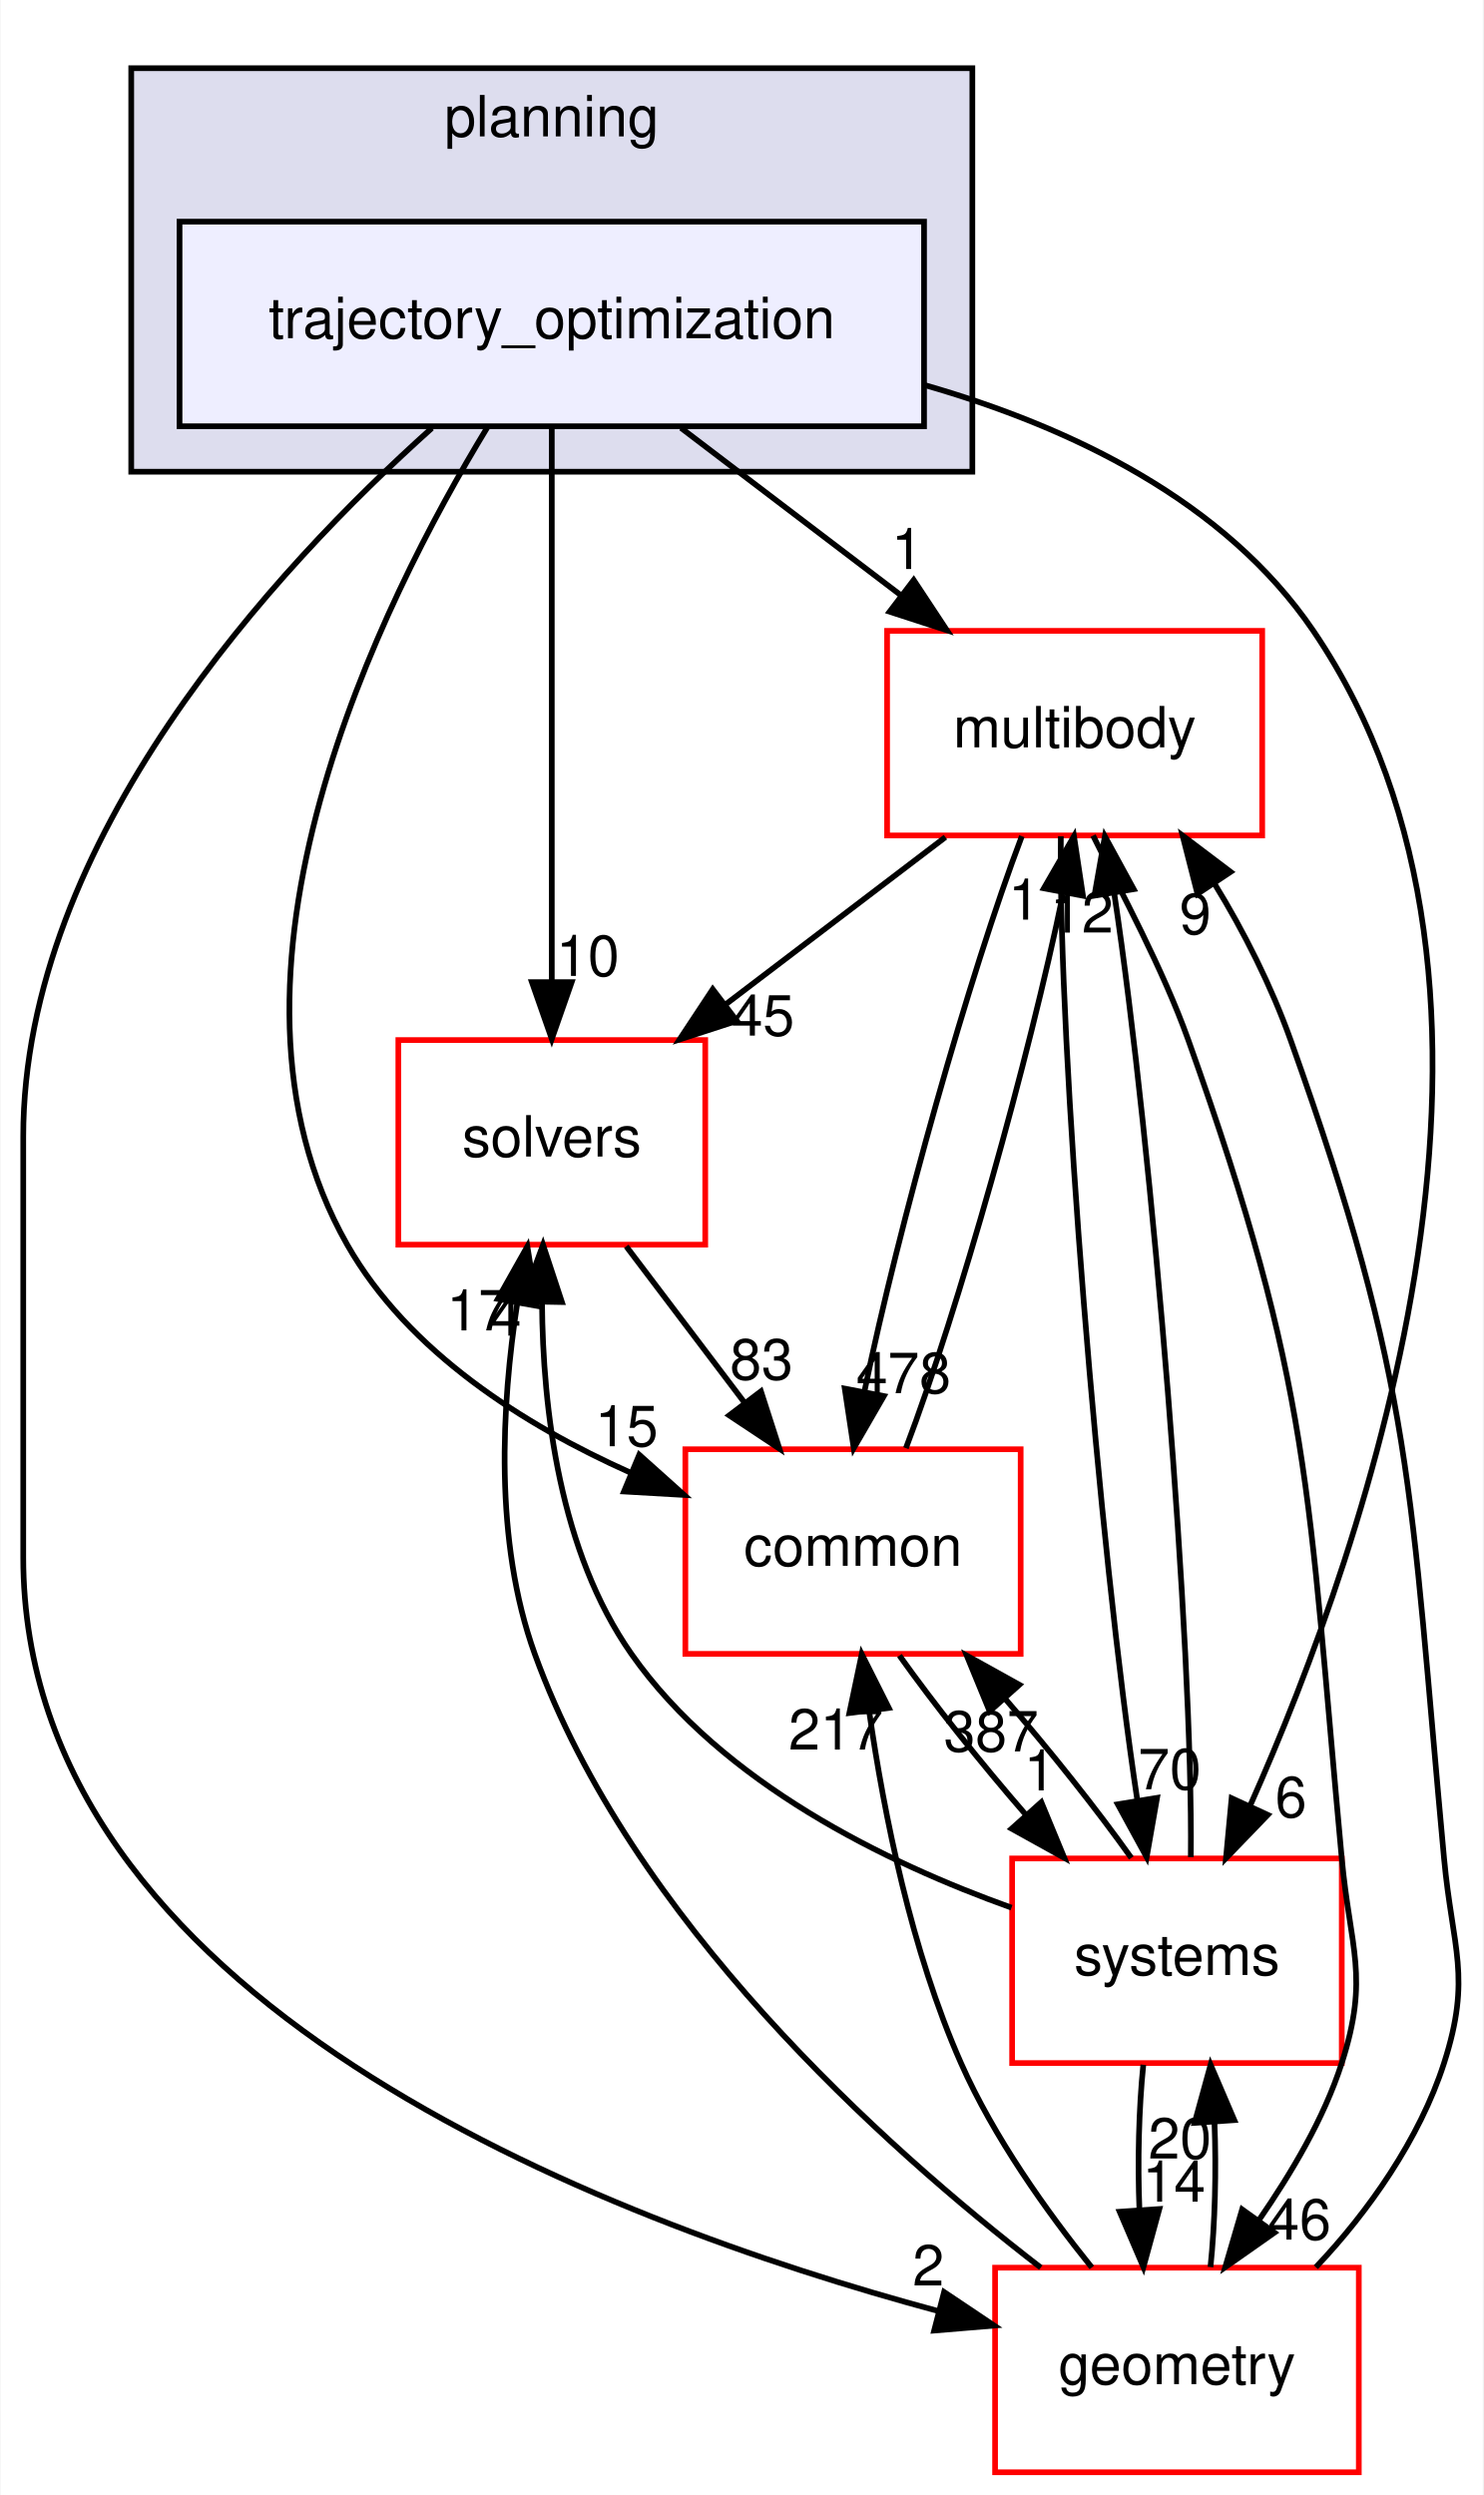
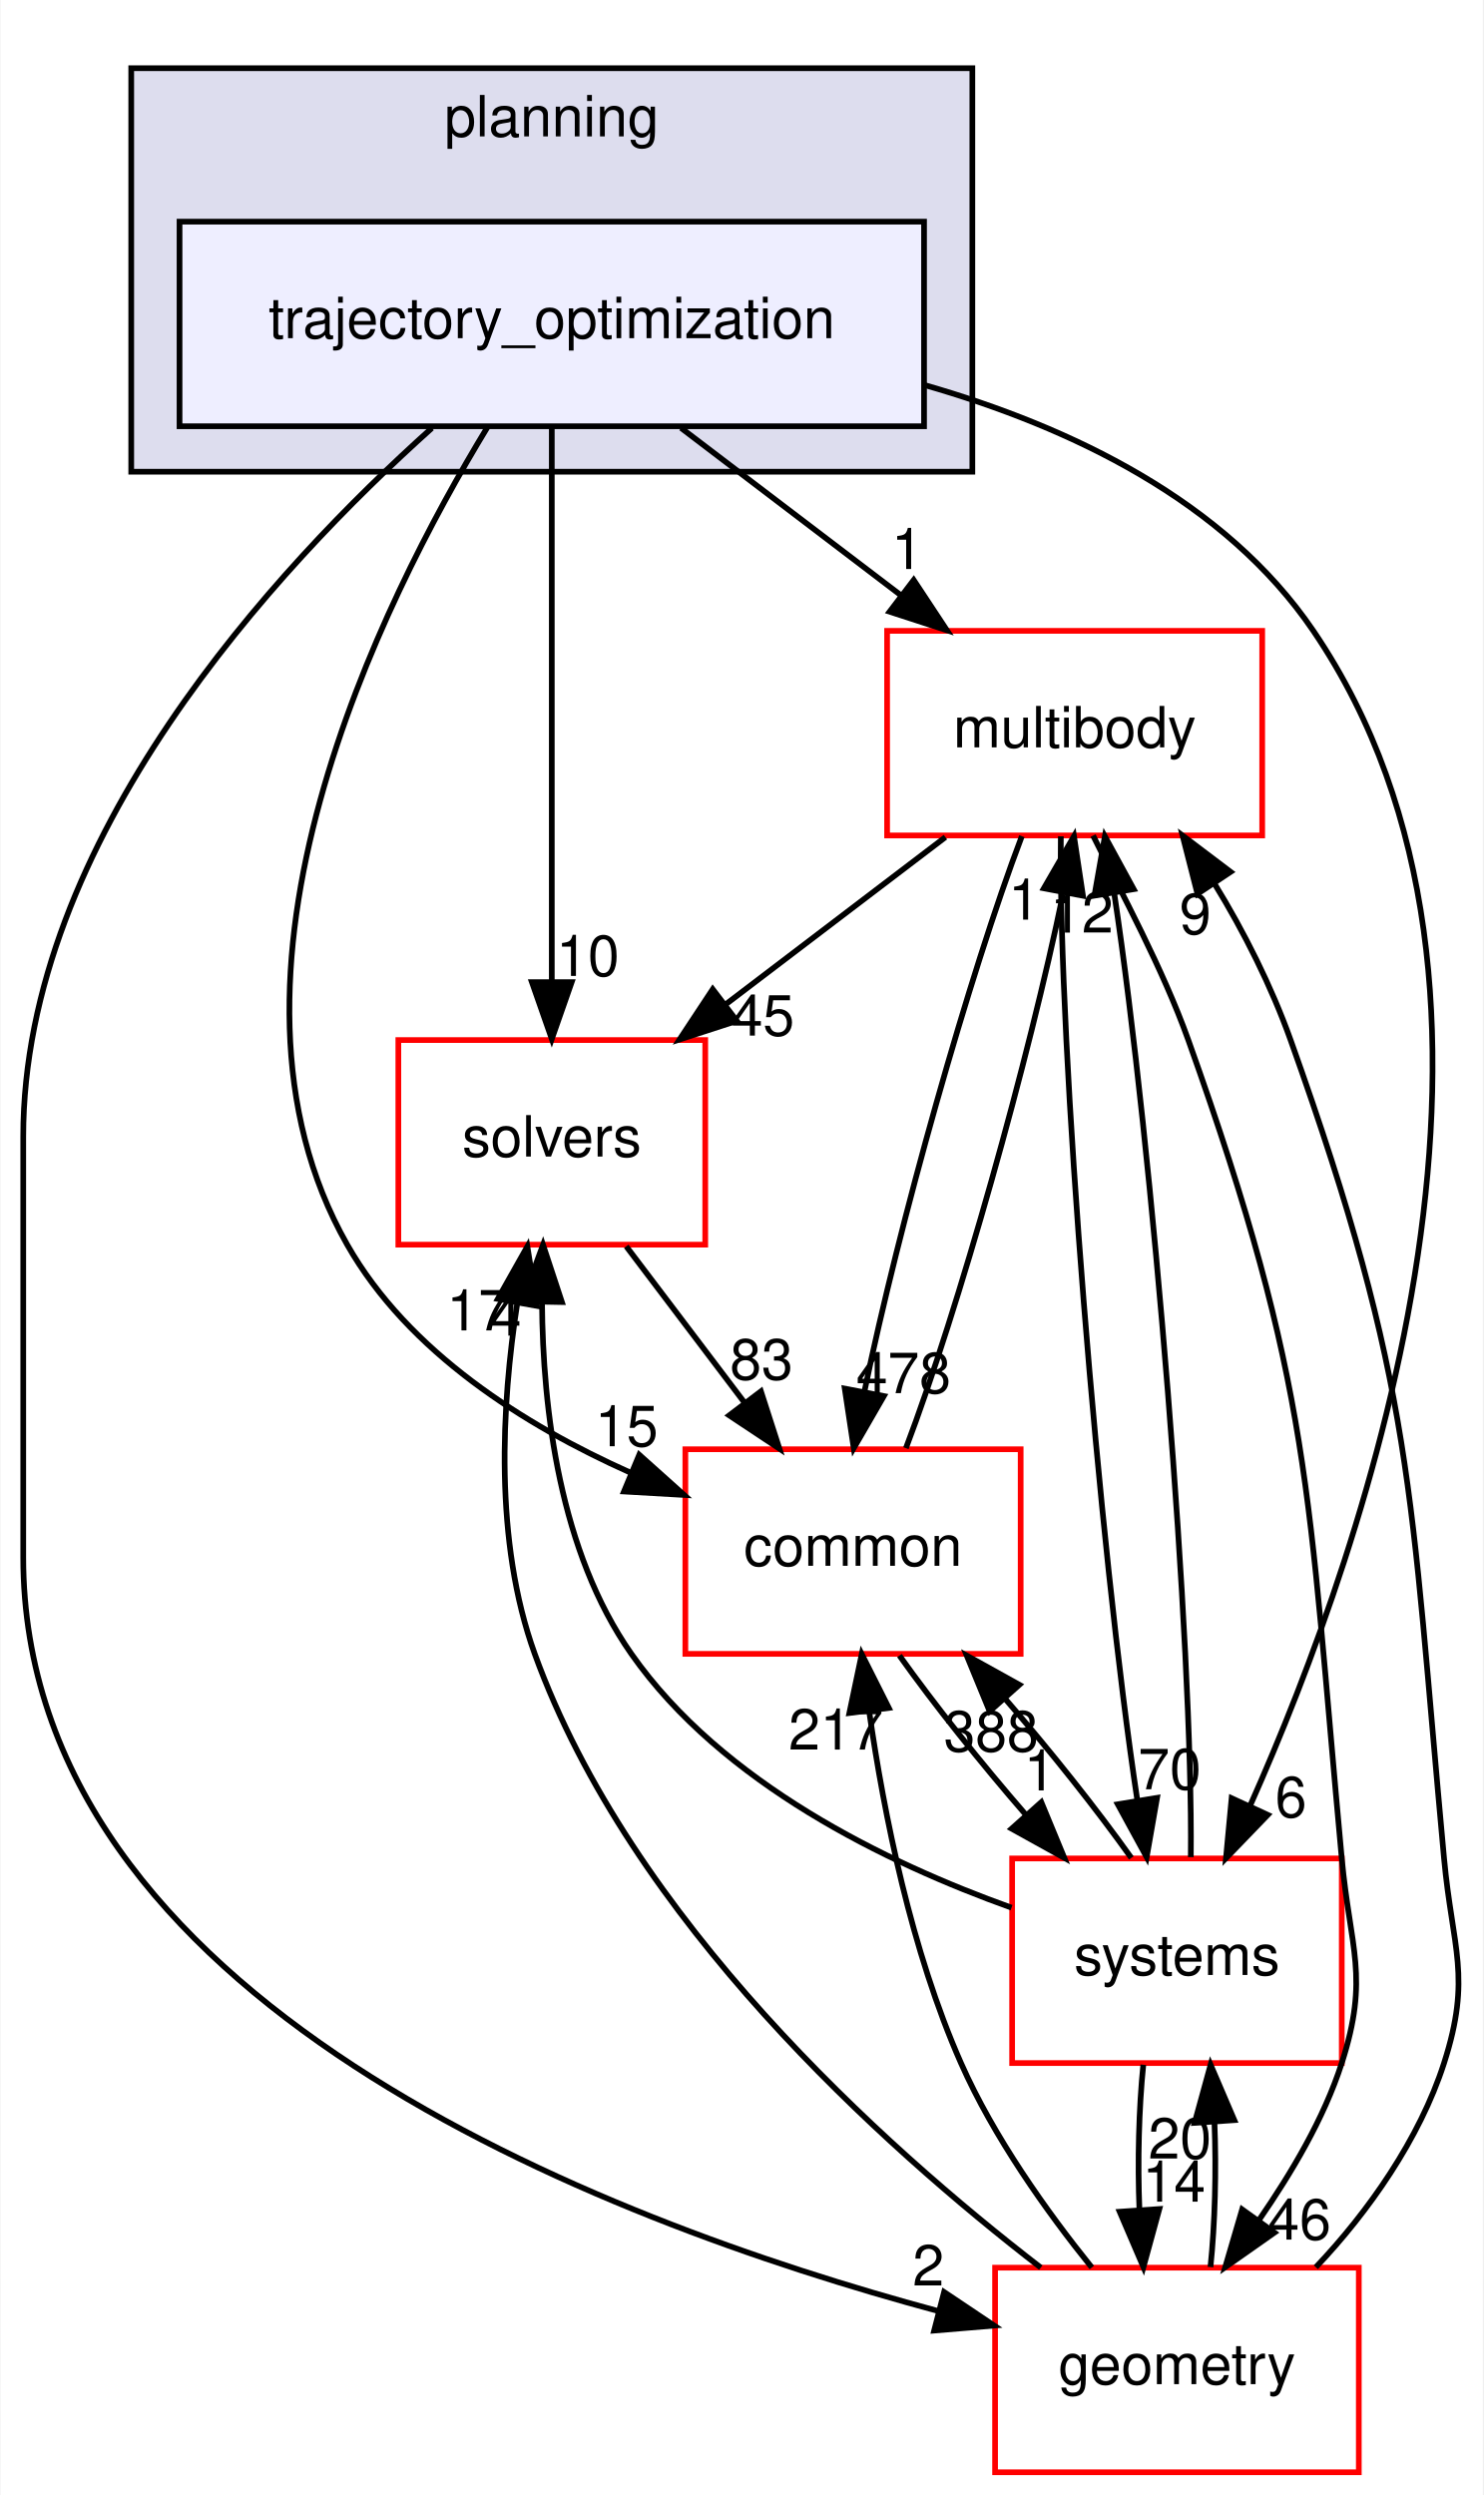
<svg xmlns="http://www.w3.org/2000/svg" xmlns:xlink="http://www.w3.org/1999/xlink" width="261pt" height="439pt" viewBox="0.00 0.00 260.82 439.00">
  <g id="graph0" class="graph" transform="scale(1 1) rotate(0) translate(4 435)">
    <polygon fill="white" stroke="transparent" points="-4,4 -4,-435 256.82,-435 256.82,4 -4,4" />
    <g id="clust1" class="cluster">
      <g id="a_clust1">
        <a xlink:href="dir_c1924aea86cc02fece93f366eec781e1.html" target="_top" xlink:title="planning">
          <polygon fill="#ddddee" stroke="black" points="19,-352 19,-423 167,-423 167,-352 19,-352" />
          <text text-anchor="middle" x="93" y="-411" font-family="Helvetica,sans-Serif" font-size="10.00">planning</text>
        </a>
      </g>
    </g>
    <g id="node1" class="node">
      <g id="a_node1">
        <a xlink:href="dir_d3b9c8c863d1cf0f0e483ccaf53b793e.html" target="_top" xlink:title="trajectory_optimization">
          <polygon fill="#eeeeff" stroke="black" points="158.5,-396 27.5,-396 27.5,-360 158.5,-360 158.5,-396" />
          <text text-anchor="middle" x="93" y="-375.5" font-family="Helvetica,sans-Serif" font-size="10.00">trajectory_optimization</text>
        </a>
      </g>
    </g>
    <g id="node2" class="node">
      <g id="a_node2">
        <a xlink:href="dir_39b8b3c6654246a9c12332c930bc7d3f.html" target="_top" xlink:title="multibody">
          <polygon fill="white" stroke="red" points="218,-324 152,-324 152,-288 218,-288 218,-324" />
          <text text-anchor="middle" x="185" y="-303.5" font-family="Helvetica,sans-Serif" font-size="10.00">multibody</text>
        </a>
      </g>
    </g>
    <g id="edge1" class="edge">
      <path fill="none" stroke="black" d="M115.74,-359.7C127.44,-350.8 141.86,-339.82 154.51,-330.2" />
      <polygon fill="black" stroke="black" points="156.68,-332.94 162.52,-324.1 152.44,-327.37 156.68,-332.94" />
      <g id="a_edge1-headlabel">
        <a xlink:href="dir_000104_000070.html" target="_top" xlink:title="1">
          <text text-anchor="middle" x="155.54" y="-334.88" font-family="Helvetica,sans-Serif" font-size="10.00">1</text>
        </a>
      </g>
    </g>
    <g id="node3" class="node">
      <g id="a_node3">
        <a xlink:href="dir_c86b501450b8b8b59405c286cb030cc3.html" target="_top" xlink:title="solvers">
          <polygon fill="white" stroke="red" points="120,-252 66,-252 66,-216 120,-216 120,-252" />
          <text text-anchor="middle" x="93" y="-231.5" font-family="Helvetica,sans-Serif" font-size="10.00">solvers</text>
        </a>
      </g>
    </g>
    <g id="edge2" class="edge">
      <path fill="none" stroke="black" d="M93,-359.87C93,-335.67 93,-291.21 93,-262.39" />
      <polygon fill="black" stroke="black" points="96.5,-262.19 93,-252.19 89.5,-262.19 96.5,-262.19" />
      <g id="a_edge2-headlabel">
        <a xlink:href="dir_000104_000105.html" target="_top" xlink:title="10">
          <text text-anchor="middle" x="99.34" y="-263.28" font-family="Helvetica,sans-Serif" font-size="10.00">10</text>
        </a>
      </g>
    </g>
    <g id="node4" class="node">
      <g id="a_node4">
        <a xlink:href="dir_a36da230f0956f48b11c85f7d599788f.html" target="_top" xlink:title="common">
          <polygon fill="white" stroke="red" points="175.5,-180 116.5,-180 116.5,-144 175.5,-144 175.5,-180" />
          <text text-anchor="middle" x="146" y="-159.5" font-family="Helvetica,sans-Serif" font-size="10.00">common</text>
        </a>
      </g>
    </g>
    <g id="edge3" class="edge">
      <path fill="none" stroke="black" d="M81.69,-359.85C62.96,-329.08 30.11,-263.31 57,-216 67.75,-197.09 88.2,-184.22 106.79,-175.91" />
      <polygon fill="black" stroke="black" points="108.39,-179.03 116.28,-171.96 105.7,-172.57 108.39,-179.03" />
      <g id="a_edge3-headlabel">
        <a xlink:href="dir_000104_000015.html" target="_top" xlink:title="15">
          <text text-anchor="middle" x="106.16" y="-180.53" font-family="Helvetica,sans-Serif" font-size="10.00">15</text>
        </a>
      </g>
    </g>
    <g id="node5" class="node">
      <g id="a_node5">
        <a xlink:href="dir_d739e095b49d8b72164589d00310017d.html" target="_top" xlink:title="geometry">
          <polygon fill="white" stroke="red" points="235,-36 171,-36 171,0 235,0 235,-36" />
          <text text-anchor="middle" x="203" y="-15.5" font-family="Helvetica,sans-Serif" font-size="10.00">geometry</text>
        </a>
      </g>
    </g>
    <g id="edge4" class="edge">
      <path fill="none" stroke="black" d="M71.9,-359.68C44.46,-335.08 0,-287.16 0,-235 0,-235 0,-235 0,-161 0,-83.14 101.51,-44.39 160.97,-28.37" />
      <polygon fill="black" stroke="black" points="162.03,-31.71 170.83,-25.81 160.28,-24.93 162.03,-31.71" />
      <g id="a_edge4-headlabel">
        <a xlink:href="dir_000104_000053.html" target="_top" xlink:title="2">
          <text text-anchor="middle" x="159.26" y="-32.86" font-family="Helvetica,sans-Serif" font-size="10.00">2</text>
        </a>
      </g>
    </g>
    <g id="node6" class="node">
      <g id="a_node6">
        <a xlink:href="dir_b7a0e33b407baa23d8a077e33033c988.html" target="_top" xlink:title="systems">
          <polygon fill="white" stroke="red" points="232,-108 174,-108 174,-72 232,-72 232,-108" />
          <text text-anchor="middle" x="203" y="-87.5" font-family="Helvetica,sans-Serif" font-size="10.00">systems</text>
        </a>
      </g>
    </g>
    <g id="edge5" class="edge">
      <path fill="none" stroke="black" d="M158.59,-367.25C184.37,-359.86 211.46,-346.86 227,-324 270.24,-260.4 236.49,-163.61 215.91,-117.37" />
      <polygon fill="black" stroke="black" points="218.98,-115.67 211.63,-108.05 212.62,-118.6 218.98,-115.67" />
      <g id="a_edge5-headlabel">
        <a xlink:href="dir_000104_000081.html" target="_top" xlink:title="6">
          <text text-anchor="middle" x="223.06" y="-115.26" font-family="Helvetica,sans-Serif" font-size="10.00">6</text>
        </a>
      </g>
    </g>
    <g id="edge6" class="edge">
      <path fill="none" stroke="black" d="M162.26,-287.7C150.56,-278.8 136.14,-267.82 123.49,-258.2" />
      <polygon fill="black" stroke="black" points="125.56,-255.37 115.48,-252.1 121.32,-260.94 125.56,-255.37" />
      <g id="a_edge6-headlabel">
        <a xlink:href="dir_000070_000105.html" target="_top" xlink:title="45">
          <text text-anchor="middle" x="130.14" y="-252.79" font-family="Helvetica,sans-Serif" font-size="10.00">45</text>
        </a>
      </g>
    </g>
    <g id="edge7" class="edge">
      <path fill="none" stroke="black" d="M175.71,-287.87C166.51,-263.67 154,-219.21 148.06,-190.39" />
      <polygon fill="black" stroke="black" points="151.43,-189.36 146.13,-180.19 144.55,-190.67 151.43,-189.36" />
      <g id="a_edge7-headlabel">
        <a xlink:href="dir_000070_000015.html" target="_top" xlink:title="478">
          <text text-anchor="middle" x="154.89" y="-189.87" font-family="Helvetica,sans-Serif" font-size="10.00">478</text>
        </a>
      </g>
    </g>
    <g id="edge8" class="edge">
      <path fill="none" stroke="black" d="M188.24,-287.98C193.23,-277.89 200.48,-264.64 205,-252 226.9,-190.68 225.97,-172.84 232,-108 233.48,-92.07 236.9,-87.23 232,-72 228.84,-62.18 223.13,-52.65 217.47,-44.43" />
      <polygon fill="black" stroke="black" points="220.16,-42.17 211.49,-36.08 214.47,-46.25 220.16,-42.17" />
      <g id="a_edge8-headlabel">
        <a xlink:href="dir_000070_000053.html" target="_top" xlink:title="46">
          <text text-anchor="middle" x="224.56" y="-40.94" font-family="Helvetica,sans-Serif" font-size="10.00">46</text>
        </a>
      </g>
    </g>
    <g id="edge9" class="edge">
      <path fill="none" stroke="black" d="M182.57,-287.85C182.14,-250.75 189.27,-162.81 196.05,-118.1" />
      <polygon fill="black" stroke="black" points="199.5,-118.67 197.67,-108.23 192.59,-117.53 199.5,-118.67" />
      <g id="a_edge9-headlabel">
        <a xlink:href="dir_000070_000081.html" target="_top" xlink:title="70">
          <text text-anchor="middle" x="201.72" y="-120.17" font-family="Helvetica,sans-Serif" font-size="10.00">70</text>
        </a>
      </g>
    </g>
    <g id="edge10" class="edge">
      <path fill="none" stroke="black" d="M106.1,-215.7C112.39,-207.39 120.05,-197.28 126.96,-188.14" />
      <polygon fill="black" stroke="black" points="129.8,-190.19 133.05,-180.1 124.22,-185.96 129.8,-190.19" />
      <g id="a_edge10-headlabel">
        <a xlink:href="dir_000105_000015.html" target="_top" xlink:title="83">
          <text text-anchor="middle" x="129.9" y="-192.27" font-family="Helvetica,sans-Serif" font-size="10.00">83</text>
        </a>
      </g>
    </g>
    <g id="edge11" class="edge">
      <path fill="none" stroke="black" d="M155.31,-180.19C164.52,-204.42 177.02,-248.89 182.95,-277.68" />
      <polygon fill="black" stroke="black" points="179.58,-278.7 184.88,-287.87 186.46,-277.39 179.58,-278.7" />
      <g id="a_edge11-headlabel">
        <a xlink:href="dir_000015_000070.html" target="_top" xlink:title="1">
          <text text-anchor="middle" x="176.12" y="-273.19" font-family="Helvetica,sans-Serif" font-size="10.00">1</text>
        </a>
      </g>
    </g>
    <g id="edge12" class="edge">
      <path fill="none" stroke="black" d="M154.17,-143.7C160.2,-135.22 168.45,-124.86 176.51,-115.58" />
      <polygon fill="black" stroke="black" points="179.13,-117.9 183.18,-108.1 173.91,-113.24 179.13,-117.9" />
      <g id="a_edge12-headlabel">
        <a xlink:href="dir_000015_000081.html" target="_top" xlink:title="1">
          <text text-anchor="middle" x="178.86" y="-119.97" font-family="Helvetica,sans-Serif" font-size="10.00">1</text>
        </a>
      </g>
    </g>
    <g id="edge13" class="edge">
      <path fill="none" stroke="black" d="M227.44,-36.08C236.65,-45.78 245.7,-58.63 250,-72 254.9,-87.23 251.48,-92.07 250,-108 243.97,-172.84 244.9,-190.68 223,-252 219.65,-261.38 214.79,-271.1 209.55,-279.61" />
      <polygon fill="black" stroke="black" points="206.61,-277.72 203.99,-287.98 212.44,-281.59 206.61,-277.72" />
      <g id="a_edge13-headlabel">
        <a xlink:href="dir_000053_000070.html" target="_top" xlink:title="9">
          <text text-anchor="middle" x="206.23" y="-270.65" font-family="Helvetica,sans-Serif" font-size="10.00">9</text>
        </a>
      </g>
    </g>
    <g id="edge14" class="edge">
      <path fill="none" stroke="black" d="M179.04,-36.01C151.21,-57.46 106.93,-97.24 90,-144 82.83,-163.81 84.14,-187.74 86.94,-205.8" />
      <polygon fill="black" stroke="black" points="83.5,-206.45 88.7,-215.68 90.39,-205.22 83.5,-206.45" />
      <g id="a_edge14-headlabel">
        <a xlink:href="dir_000053_000105.html" target="_top" xlink:title="17">
          <text text-anchor="middle" x="80.07" y="-200.91" font-family="Helvetica,sans-Serif" font-size="10.00">17</text>
        </a>
      </g>
    </g>
    <g id="edge15" class="edge">
      <path fill="none" stroke="black" d="M188.02,-36.03C180.06,-45.91 170.77,-58.95 165,-72 156.28,-91.72 151.46,-115.7 148.86,-133.8" />
      <polygon fill="black" stroke="black" points="145.36,-133.59 147.54,-143.96 152.3,-134.49 145.36,-133.59" />
      <g id="a_edge15-headlabel">
        <a xlink:href="dir_000053_000015.html" target="_top" xlink:title="217">
          <text text-anchor="middle" x="143" y="-127.16" font-family="Helvetica,sans-Serif" font-size="10.00">217</text>
        </a>
      </g>
    </g>
    <g id="edge16" class="edge">
      <path fill="none" stroke="black" d="M208.9,-36.1C209.7,-43.79 209.94,-53.05 209.6,-61.67" />
      <polygon fill="black" stroke="black" points="206.11,-61.48 208.92,-71.7 213.09,-61.96 206.11,-61.48" />
      <g id="a_edge16-headlabel">
        <a xlink:href="dir_000053_000081.html" target="_top" xlink:title="20">
          <text text-anchor="middle" x="203.52" y="-55.2" font-family="Helvetica,sans-Serif" font-size="10.00">20</text>
        </a>
      </g>
    </g>
    <g id="edge17" class="edge">
      <path fill="none" stroke="black" d="M205.44,-108.23C205.85,-145.32 198.74,-232.98 191.98,-277.71" />
      <polygon fill="black" stroke="black" points="188.48,-277.41 190.32,-287.85 195.39,-278.55 188.48,-277.41" />
      <g id="a_edge17-headlabel">
        <a xlink:href="dir_000081_000070.html" target="_top" xlink:title="12">
          <text text-anchor="middle" x="186.26" y="-270.91" font-family="Helvetica,sans-Serif" font-size="10.00">12</text>
        </a>
      </g>
    </g>
    <g id="edge18" class="edge">
      <path fill="none" stroke="black" d="M173.89,-99.34C151.93,-107.2 122.95,-121.24 107,-144 94.41,-161.97 91.41,-186.96 91.28,-205.89" />
      <polygon fill="black" stroke="black" points="87.78,-206.03 91.46,-215.97 94.78,-205.9 87.78,-206.03" />
      <g id="a_edge18-headlabel">
        <a xlink:href="dir_000081_000105.html" target="_top" xlink:title="4">
          <text text-anchor="middle" x="84.87" y="-199.99" font-family="Helvetica,sans-Serif" font-size="10.00">4</text>
        </a>
      </g>
    </g>
    <g id="edge19" class="edge">
      <path fill="none" stroke="black" d="M194.97,-108.1C188.97,-116.55 180.74,-126.9 172.68,-136.2" />
      <polygon fill="black" stroke="black" points="170.04,-133.9 166.01,-143.7 175.27,-138.56 170.04,-133.9" />
      <g id="a_edge19-headlabel">
-         <a xlink:href="dir_000081_000015.html" target="_top" xlink:title="387">
-           <text text-anchor="middle" x="170.31" y="-126.83" font-family="Helvetica,sans-Serif" font-size="10.00">387</text>
+         <a xlink:href="dir_000081_000015.html" target="_top" xlink:title="388">
+           <text text-anchor="middle" x="170.31" y="-126.83" font-family="Helvetica,sans-Serif" font-size="10.00">388</text>
        </a>
      </g>
    </g>
    <g id="edge20" class="edge">
      <path fill="none" stroke="black" d="M197.08,-71.7C196.29,-63.98 196.06,-54.71 196.4,-46.11" />
      <polygon fill="black" stroke="black" points="199.9,-46.32 197.1,-36.1 192.92,-45.84 199.9,-46.32" />
      <g id="a_edge20-headlabel">
        <a xlink:href="dir_000081_000053.html" target="_top" xlink:title="14">
          <text text-anchor="middle" x="202.48" y="-47.61" font-family="Helvetica,sans-Serif" font-size="10.00">14</text>
        </a>
      </g>
    </g>
  </g>
</svg>
